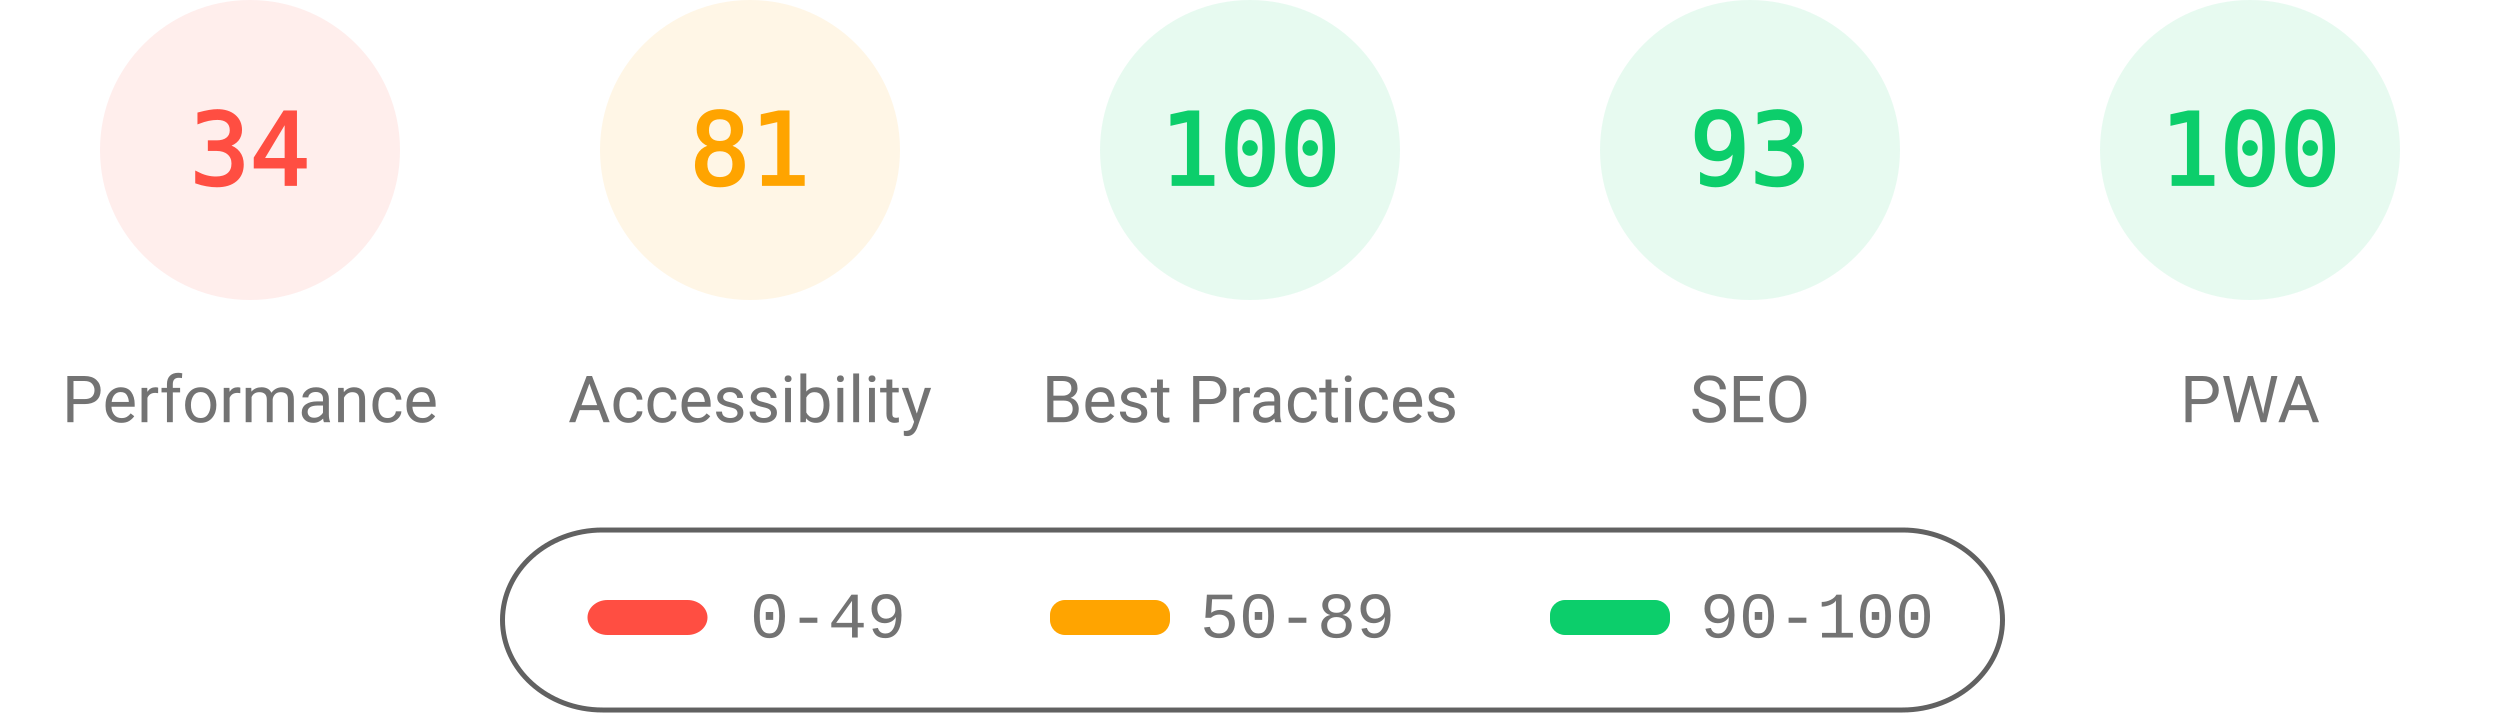
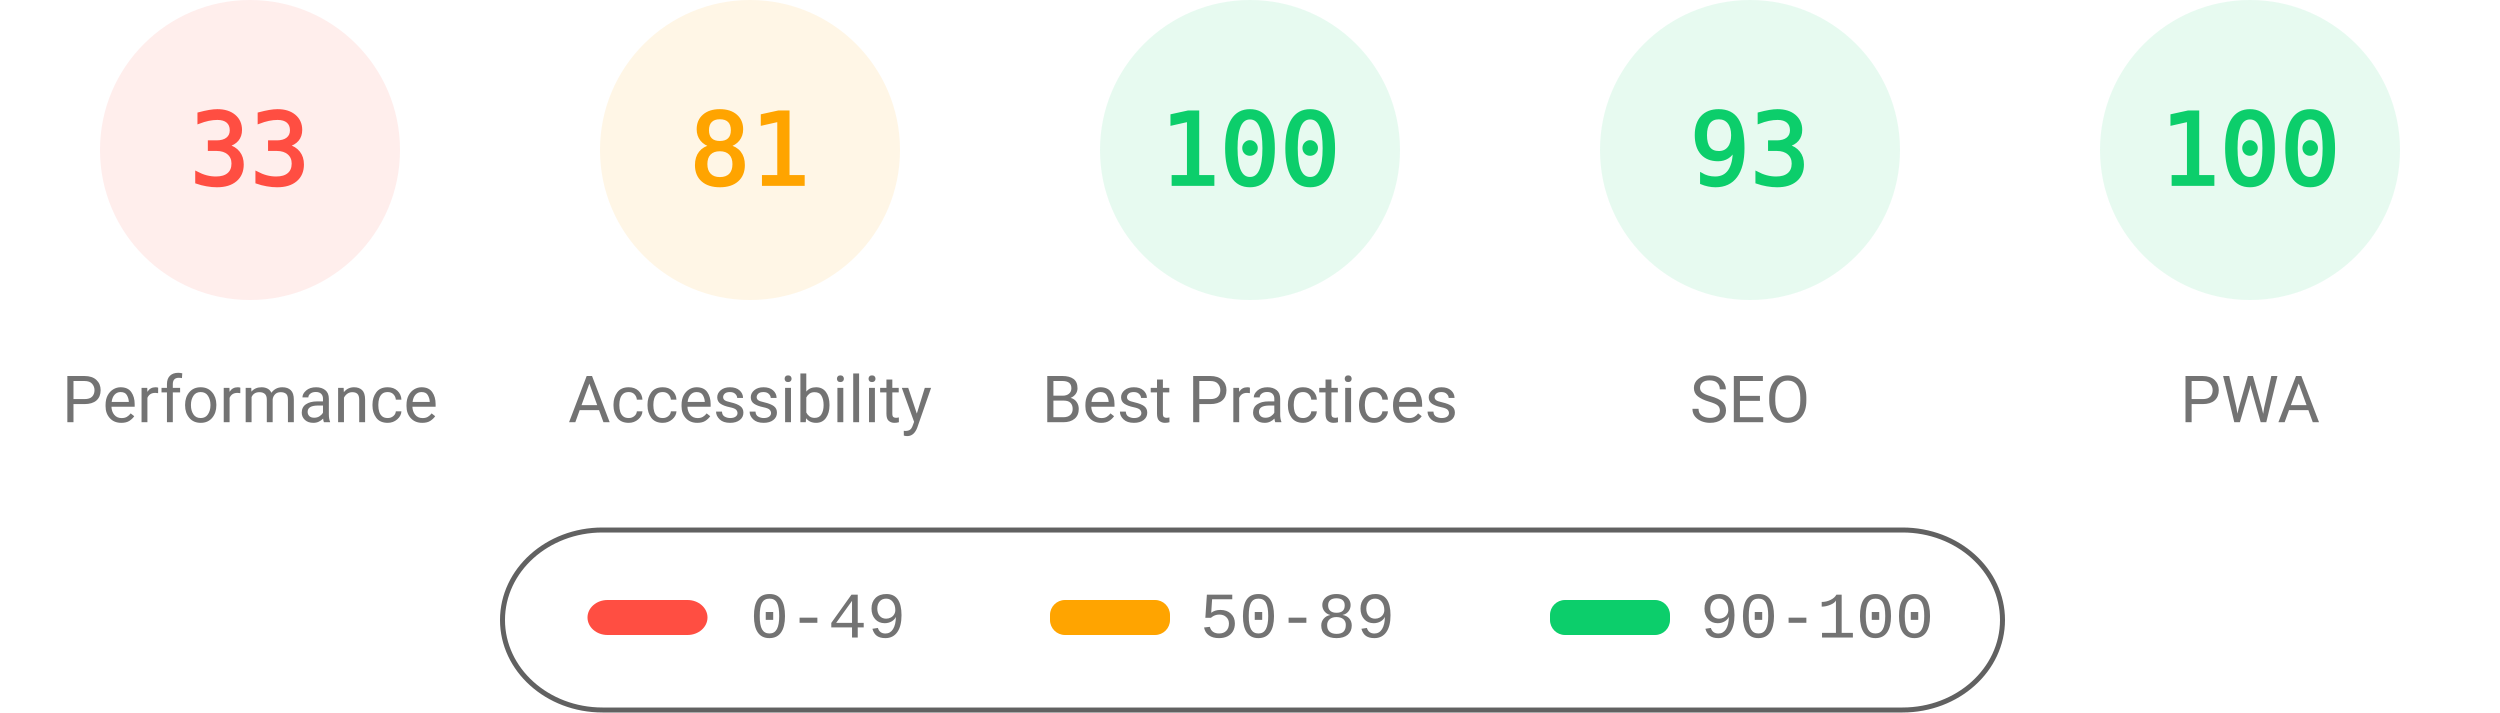
<svg xmlns="http://www.w3.org/2000/svg" fill="none" width="1000" height="285">
  <style>.gauge-base{opacity:.1}.gauge-arc{fill:none;animation-delay:250ms;stroke-linecap:round;transform:rotate(-90deg);transform-origin:100px 60px;animation:load-gauge 1s ease forwards}.guage-text{font-size:40px;font-family:monospace;text-align:center}.guage-red{color:#ff4e42;fill:#ff4e42;stroke:#ff4e42}.guage-orange{color:#ffa400;fill:#ffa400;stroke:#ffa400}.guage-green{color:#0cce6b;fill:#0cce6b;stroke:#0cce6b}.guage-undefined{color:#5c5c5c;fill:#5c5c5c;stroke:#5c5c5c}.guage-title{color:#737373;fill:#737373;stroke:none;font-size:26px;line-height:26px;font-family:Roboto,Halvetica,Arial,sans-serif}@keyframes load-gauge{from{stroke-dasharray:0 352.858}}</style>
  <svg class="guage-div guage-perf guage-red" viewBox="0 0 200 200" width="200" height="200">
    <circle class="gauge-base" r="56" cx="100" cy="60" stroke-width="8" />
-     <circle class="gauge-arc guage-arc-1" r="56" cx="100" cy="60" stroke-width="8" style="stroke-dasharray:119.632,351.858" />
-     <text class="guage-text" x="100" y="60" alignment-baseline="central" dominant-baseline="central" text-anchor="middle">34</text>
+     <circle class="gauge-arc guage-arc-1" r="56" cx="100" cy="60" stroke-width="8" style="stroke-dasharray:116.113,351.858" />
+     <text class="guage-text" x="100" y="60" alignment-baseline="central" dominant-baseline="central" text-anchor="middle">33</text>
    <text class="guage-title" x="100" y="160" alignment-baseline="central" dominant-baseline="central" text-anchor="middle">Performance</text>
  </svg>
  <svg class="guage-div guage-acc guage-orange" viewBox="0 0 200 200" width="200" height="200" x="200">
    <circle class="gauge-base" r="56" cx="100" cy="60" stroke-width="8" />
    <circle class="gauge-arc guage-arc-2" r="56" cx="100" cy="60" stroke-width="8" style="stroke-dasharray:285.005,351.858" />
    <text class="guage-text" x="100" y="60" alignment-baseline="central" dominant-baseline="central" text-anchor="middle">81</text>
    <text class="guage-title" x="100" y="160" alignment-baseline="central" dominant-baseline="central" text-anchor="middle">Accessibility</text>
  </svg>
  <svg class="guage-div guage-best guage-green" viewBox="0 0 200 200" width="200" height="200" x="400">
    <circle class="gauge-base" r="56" cx="100" cy="60" stroke-width="8" />
    <circle class="gauge-arc guage-arc-3" r="56" cx="100" cy="60" stroke-width="8" style="stroke-dasharray:351.858,351.858" />
    <text class="guage-text" x="100" y="60" alignment-baseline="central" dominant-baseline="central" text-anchor="middle">100</text>
    <text class="guage-title" x="100" y="160" alignment-baseline="central" dominant-baseline="central" text-anchor="middle">Best Practices</text>
  </svg>
  <svg class="guage-div guage-seo guage-green" viewBox="0 0 200 200" width="200" height="200" x="600">
    <circle class="gauge-base" r="56" cx="100" cy="60" stroke-width="8" />
    <circle class="gauge-arc guage-arc-4" r="56" cx="100" cy="60" stroke-width="8" style="stroke-dasharray:327.228,351.858" />
    <text class="guage-text" x="100" y="60" alignment-baseline="central" dominant-baseline="central" text-anchor="middle">93</text>
    <text class="guage-title" x="100" y="160" alignment-baseline="central" dominant-baseline="central" text-anchor="middle">SEO</text>
  </svg>
  <svg class="guage-div guage-pwa guage-green" viewBox="0 0 200 200" width="200" height="200" x="800">
    <circle class="gauge-base" r="56" cx="100" cy="60" stroke-width="8" />
    <circle class="gauge-arc guage-arc-4" r="56" cx="100" cy="60" stroke-width="8" style="stroke-dasharray:351.858,351.858" />
    <text class="guage-text" x="100" y="60" alignment-baseline="central" dominant-baseline="central" text-anchor="middle">100</text>
    <text class="guage-title" x="100" y="160" alignment-baseline="central" dominant-baseline="central" text-anchor="middle">PWA</text>
  </svg>
  <svg width="604" height="76" x="200" y="210">
    <path fill="none" id="canvas_background" d="M-1-1h604v80H-1z" />
    <rect fill-opacity="0" stroke="#616161" stroke-width="2" rx="40" id="svg_2" height="72" width="600" y="2" x="1" fill="#000" />
    <rect stroke="#000" rx="8" id="svg_3" height="14" width="48" y="30" x="35" stroke-opacity="null" stroke-width="0" fill="#ff4e42" />
    <rect stroke="#000" rx="6" id="svg_4" height="14" width="48" y="30" x="220" stroke-opacity="null" stroke-width="0" fill="#ffa400" />
    <rect stroke="#000" rx="6" id="svg_5" height="14" width="48" y="30" x="420" stroke-opacity="null" stroke-width="0" fill="#0cce6b" />
    <text xml:space="preserve" text-anchor="start" font-family="'Courier New', Courier, monospace" font-size="26" id="svg_6" y="45" x="100" stroke-opacity="null" stroke-width="0" stroke="#000" fill="#737373">0-49</text>
    <text xml:space="preserve" text-anchor="start" font-family="'Courier New', Courier, monospace" font-size="26" id="svg_7" y="45" x="280" stroke-opacity="null" stroke-width="0" stroke="#000" fill="#737373">50-89</text>
    <text xml:space="preserve" text-anchor="start" font-family="'Courier New', Courier, monospace" font-size="26" id="svg_8" y="45" x="480" stroke-opacity="null" stroke-width="0" stroke="#000" fill="#737373">90-100</text>
  </svg>
</svg>
